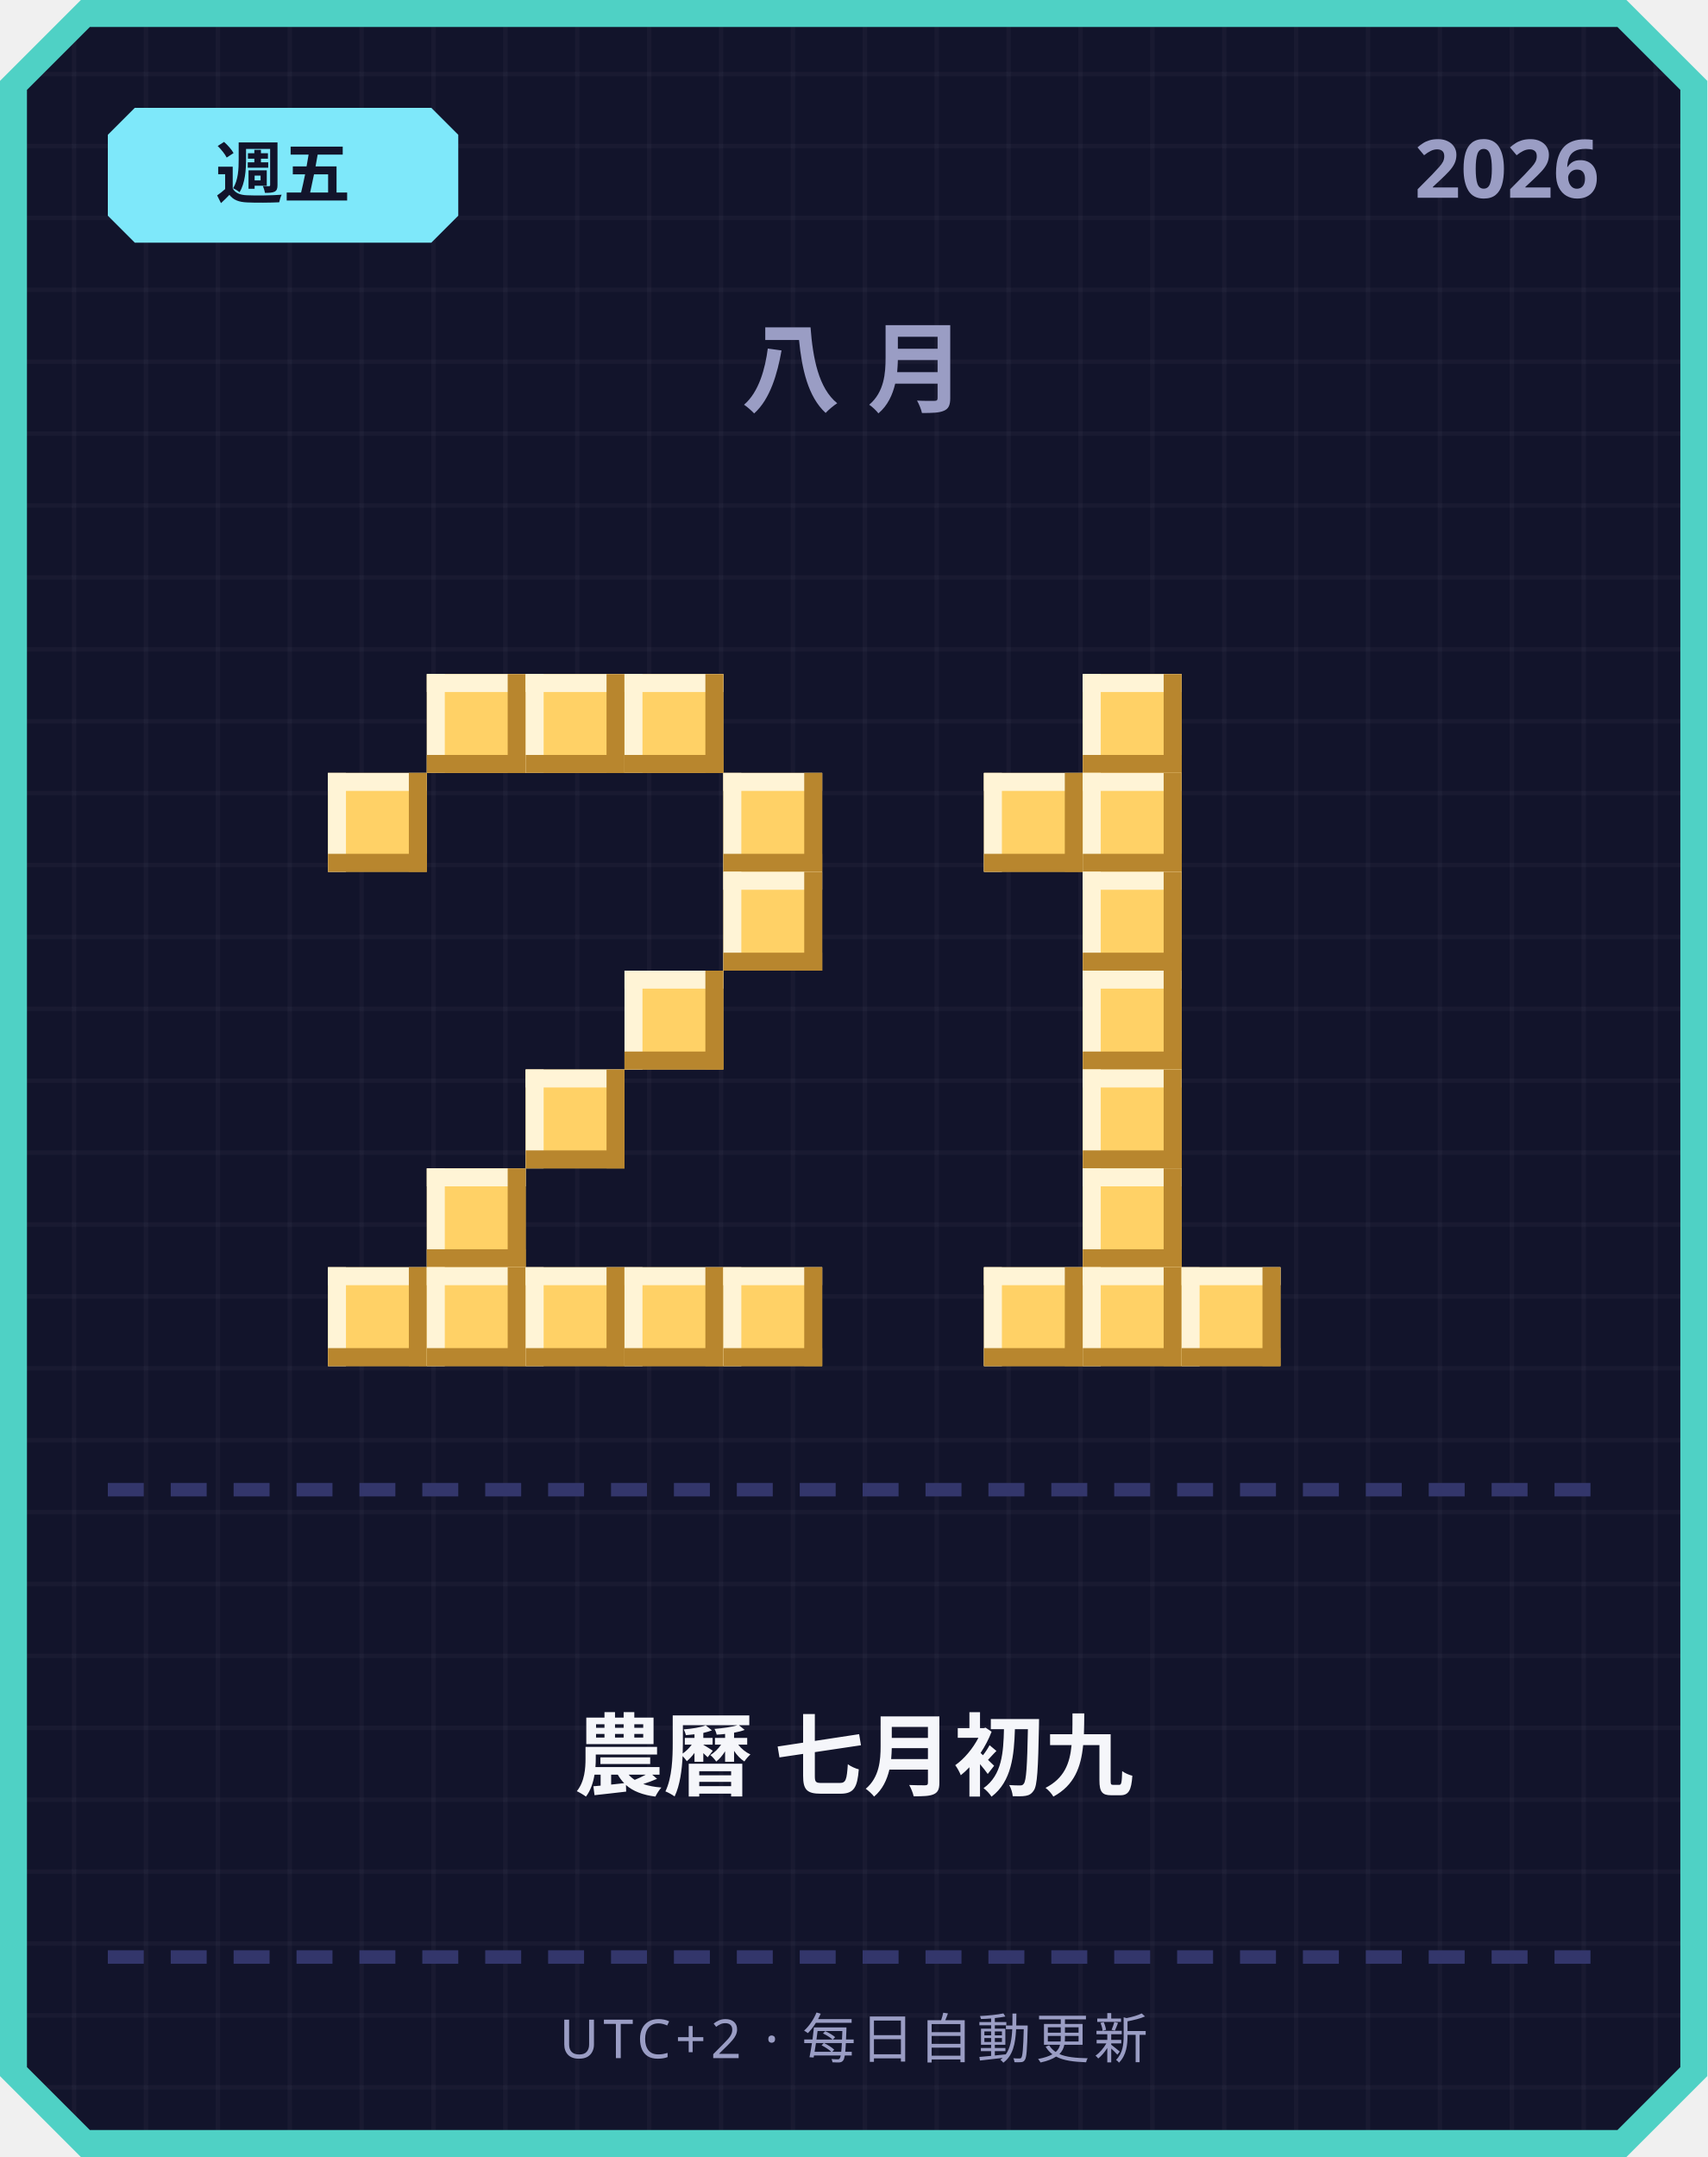
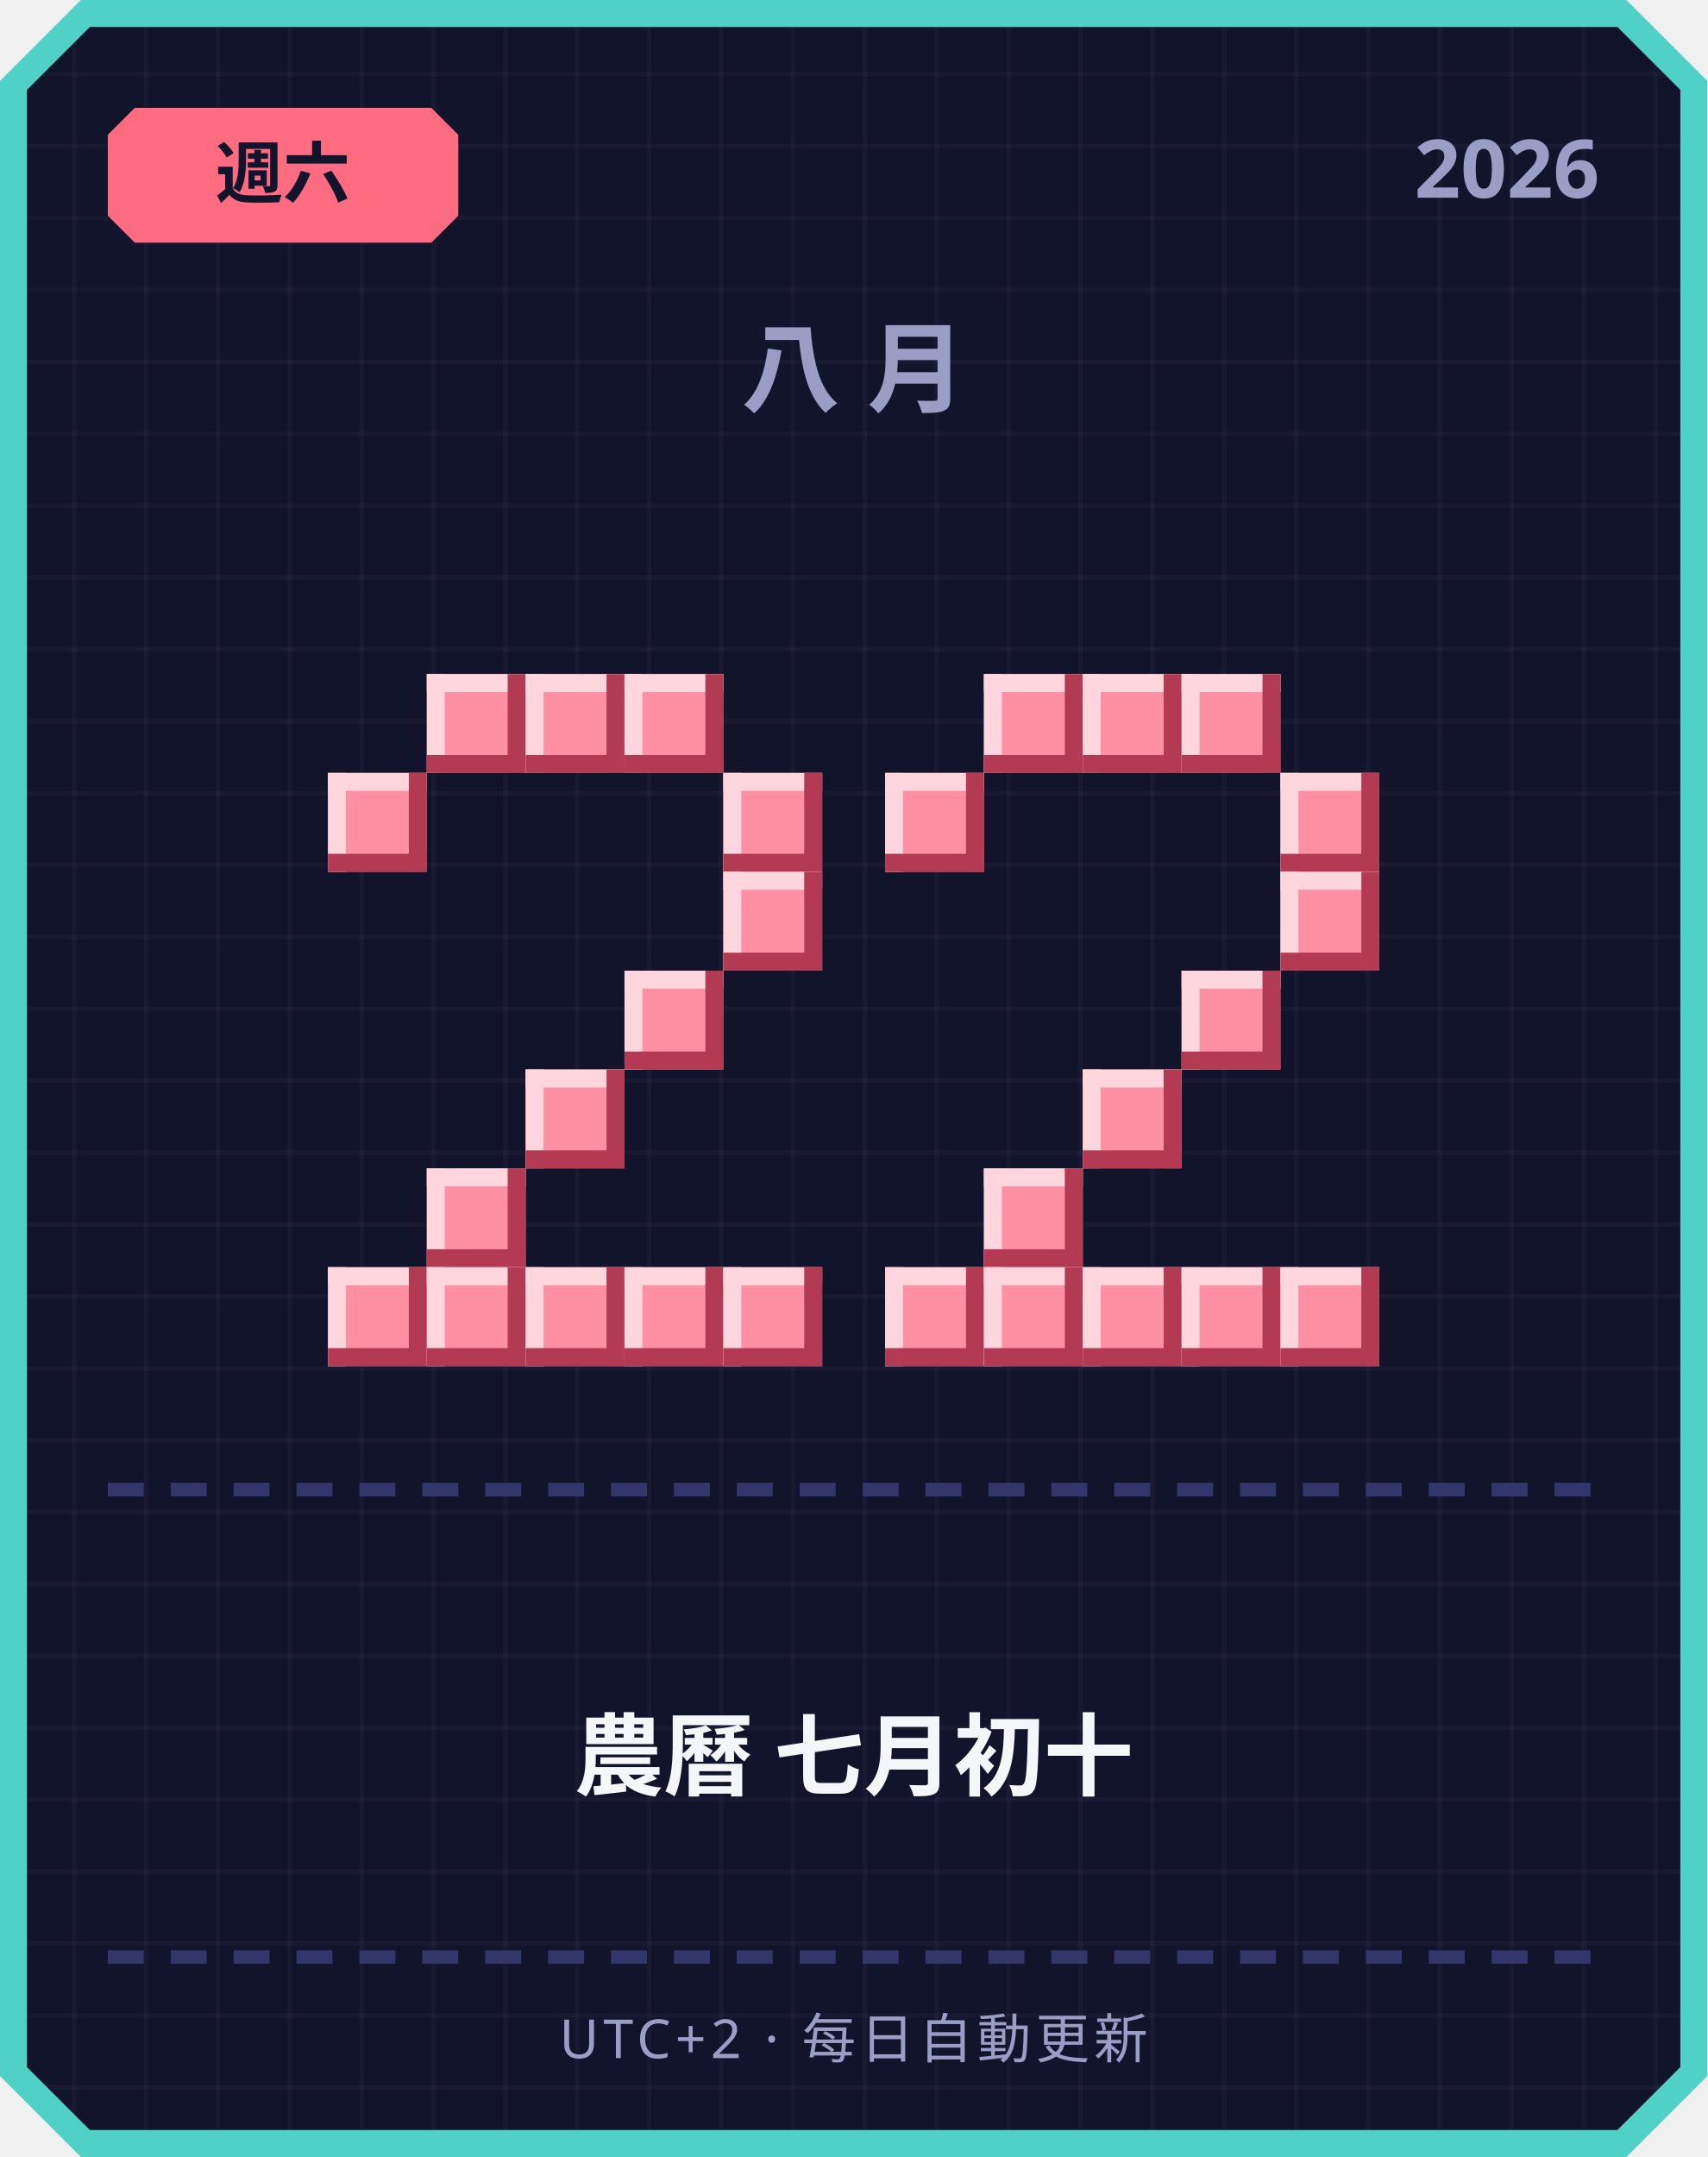
<svg xmlns="http://www.w3.org/2000/svg" width="380" height="480" viewBox="0 0 380 480">
  <defs>
    <pattern id="grid" width="16" height="16" patternUnits="userSpaceOnUse">
      <rect width="16" height="16" fill="#12142b" />
      <rect width="1" height="16" fill="#ffffff" opacity="0.03" />
      <rect width="16" height="1" fill="#ffffff" opacity="0.03" />
    </pattern>
  </defs>
  <path d="M 18,0 L 362,0 L 380,18 L 380,462 L 362,480 L 18,480 L 0,462 L 0,18 Z" fill="#4fd1c5" />
  <path d="M 20,6 L 360,6 L 374,20 L 374,460 L 360,474 L 20,474 L 6,460 L 6,20 Z" fill="url(#grid)" />
-   <path d="M 30,24 L 96,24 L 102,30 L 102,48 L 96,54 L 30,54 L 24,48 L 24,30 Z" fill="#7ee8fa" />
-   <text x="63" y="44" text-anchor="middle" font-family="'Segoe UI', sans-serif" font-size="15" font-weight="700" fill="#12142b">週五</text>
+   <path d="M 30,24 L 96,24 L 102,30 L 102,48 L 96,54 L 30,54 L 24,48 L 24,30 Z" fill="#ff6b81" />
+   <text x="63" y="44" text-anchor="middle" font-family="'Segoe UI', sans-serif" font-size="15" font-weight="700" fill="#12142b">週六</text>
  <text x="356" y="44" text-anchor="end" font-family="'Segoe UI', sans-serif" font-size="18" font-weight="700" fill="#9a9dc4">2026</text>
  <text x="190" y="90" text-anchor="middle" font-family="'Segoe UI', sans-serif" font-size="22" font-weight="700" letter-spacing="6" fill="#9a9dc4">八月</text>
-   <rect x="95" y="150" width="22" height="22" fill="#ffd166" />
-   <rect x="95" y="150" width="22" height="4" fill="#fff4d6" />
-   <rect x="95" y="150" width="4" height="22" fill="#fff4d6" />
-   <rect x="95" y="168" width="22" height="4" fill="#b8862e" />
-   <rect x="113" y="150" width="4" height="22" fill="#b8862e" />
-   <rect x="117" y="150" width="22" height="22" fill="#ffd166" />
-   <rect x="117" y="150" width="22" height="4" fill="#fff4d6" />
-   <rect x="117" y="150" width="4" height="22" fill="#fff4d6" />
-   <rect x="117" y="168" width="22" height="4" fill="#b8862e" />
-   <rect x="135" y="150" width="4" height="22" fill="#b8862e" />
-   <rect x="139" y="150" width="22" height="22" fill="#ffd166" />
-   <rect x="139" y="150" width="22" height="4" fill="#fff4d6" />
-   <rect x="139" y="150" width="4" height="22" fill="#fff4d6" />
-   <rect x="139" y="168" width="22" height="4" fill="#b8862e" />
-   <rect x="157" y="150" width="4" height="22" fill="#b8862e" />
-   <rect x="73" y="172" width="22" height="22" fill="#ffd166" />
-   <rect x="73" y="172" width="22" height="4" fill="#fff4d6" />
-   <rect x="73" y="172" width="4" height="22" fill="#fff4d6" />
-   <rect x="73" y="190" width="22" height="4" fill="#b8862e" />
-   <rect x="91" y="172" width="4" height="22" fill="#b8862e" />
-   <rect x="161" y="172" width="22" height="22" fill="#ffd166" />
-   <rect x="161" y="172" width="22" height="4" fill="#fff4d6" />
-   <rect x="161" y="172" width="4" height="22" fill="#fff4d6" />
-   <rect x="161" y="190" width="22" height="4" fill="#b8862e" />
-   <rect x="179" y="172" width="4" height="22" fill="#b8862e" />
-   <rect x="161" y="194" width="22" height="22" fill="#ffd166" />
-   <rect x="161" y="194" width="22" height="4" fill="#fff4d6" />
-   <rect x="161" y="194" width="4" height="22" fill="#fff4d6" />
-   <rect x="161" y="212" width="22" height="4" fill="#b8862e" />
-   <rect x="179" y="194" width="4" height="22" fill="#b8862e" />
-   <rect x="139" y="216" width="22" height="22" fill="#ffd166" />
-   <rect x="139" y="216" width="22" height="4" fill="#fff4d6" />
-   <rect x="139" y="216" width="4" height="22" fill="#fff4d6" />
-   <rect x="139" y="234" width="22" height="4" fill="#b8862e" />
-   <rect x="157" y="216" width="4" height="22" fill="#b8862e" />
-   <rect x="117" y="238" width="22" height="22" fill="#ffd166" />
-   <rect x="117" y="238" width="22" height="4" fill="#fff4d6" />
-   <rect x="117" y="238" width="4" height="22" fill="#fff4d6" />
-   <rect x="117" y="256" width="22" height="4" fill="#b8862e" />
-   <rect x="135" y="238" width="4" height="22" fill="#b8862e" />
-   <rect x="95" y="260" width="22" height="22" fill="#ffd166" />
-   <rect x="95" y="260" width="22" height="4" fill="#fff4d6" />
-   <rect x="95" y="260" width="4" height="22" fill="#fff4d6" />
-   <rect x="95" y="278" width="22" height="4" fill="#b8862e" />
-   <rect x="113" y="260" width="4" height="22" fill="#b8862e" />
-   <rect x="73" y="282" width="22" height="22" fill="#ffd166" />
-   <rect x="73" y="282" width="22" height="4" fill="#fff4d6" />
-   <rect x="73" y="282" width="4" height="22" fill="#fff4d6" />
-   <rect x="73" y="300" width="22" height="4" fill="#b8862e" />
-   <rect x="91" y="282" width="4" height="22" fill="#b8862e" />
-   <rect x="95" y="282" width="22" height="22" fill="#ffd166" />
-   <rect x="95" y="282" width="22" height="4" fill="#fff4d6" />
-   <rect x="95" y="282" width="4" height="22" fill="#fff4d6" />
-   <rect x="95" y="300" width="22" height="4" fill="#b8862e" />
-   <rect x="113" y="282" width="4" height="22" fill="#b8862e" />
-   <rect x="117" y="282" width="22" height="22" fill="#ffd166" />
-   <rect x="117" y="282" width="22" height="4" fill="#fff4d6" />
-   <rect x="117" y="282" width="4" height="22" fill="#fff4d6" />
-   <rect x="117" y="300" width="22" height="4" fill="#b8862e" />
-   <rect x="135" y="282" width="4" height="22" fill="#b8862e" />
-   <rect x="139" y="282" width="22" height="22" fill="#ffd166" />
-   <rect x="139" y="282" width="22" height="4" fill="#fff4d6" />
-   <rect x="139" y="282" width="4" height="22" fill="#fff4d6" />
-   <rect x="139" y="300" width="22" height="4" fill="#b8862e" />
-   <rect x="157" y="282" width="4" height="22" fill="#b8862e" />
-   <rect x="161" y="282" width="22" height="22" fill="#ffd166" />
-   <rect x="161" y="282" width="22" height="4" fill="#fff4d6" />
-   <rect x="161" y="282" width="4" height="22" fill="#fff4d6" />
-   <rect x="161" y="300" width="22" height="4" fill="#b8862e" />
-   <rect x="179" y="282" width="4" height="22" fill="#b8862e" />
-   <rect x="241" y="150" width="22" height="22" fill="#ffd166" />
-   <rect x="241" y="150" width="22" height="4" fill="#fff4d6" />
-   <rect x="241" y="150" width="4" height="22" fill="#fff4d6" />
-   <rect x="241" y="168" width="22" height="4" fill="#b8862e" />
-   <rect x="259" y="150" width="4" height="22" fill="#b8862e" />
-   <rect x="219" y="172" width="22" height="22" fill="#ffd166" />
-   <rect x="219" y="172" width="22" height="4" fill="#fff4d6" />
-   <rect x="219" y="172" width="4" height="22" fill="#fff4d6" />
-   <rect x="219" y="190" width="22" height="4" fill="#b8862e" />
-   <rect x="237" y="172" width="4" height="22" fill="#b8862e" />
-   <rect x="241" y="172" width="22" height="22" fill="#ffd166" />
-   <rect x="241" y="172" width="22" height="4" fill="#fff4d6" />
-   <rect x="241" y="172" width="4" height="22" fill="#fff4d6" />
-   <rect x="241" y="190" width="22" height="4" fill="#b8862e" />
-   <rect x="259" y="172" width="4" height="22" fill="#b8862e" />
-   <rect x="241" y="194" width="22" height="22" fill="#ffd166" />
-   <rect x="241" y="194" width="22" height="4" fill="#fff4d6" />
-   <rect x="241" y="194" width="4" height="22" fill="#fff4d6" />
-   <rect x="241" y="212" width="22" height="4" fill="#b8862e" />
-   <rect x="259" y="194" width="4" height="22" fill="#b8862e" />
-   <rect x="241" y="216" width="22" height="22" fill="#ffd166" />
-   <rect x="241" y="216" width="22" height="4" fill="#fff4d6" />
-   <rect x="241" y="216" width="4" height="22" fill="#fff4d6" />
-   <rect x="241" y="234" width="22" height="4" fill="#b8862e" />
-   <rect x="259" y="216" width="4" height="22" fill="#b8862e" />
-   <rect x="241" y="238" width="22" height="22" fill="#ffd166" />
-   <rect x="241" y="238" width="22" height="4" fill="#fff4d6" />
-   <rect x="241" y="238" width="4" height="22" fill="#fff4d6" />
-   <rect x="241" y="256" width="22" height="4" fill="#b8862e" />
-   <rect x="259" y="238" width="4" height="22" fill="#b8862e" />
-   <rect x="241" y="260" width="22" height="22" fill="#ffd166" />
-   <rect x="241" y="260" width="22" height="4" fill="#fff4d6" />
-   <rect x="241" y="260" width="4" height="22" fill="#fff4d6" />
-   <rect x="241" y="278" width="22" height="4" fill="#b8862e" />
-   <rect x="259" y="260" width="4" height="22" fill="#b8862e" />
-   <rect x="219" y="282" width="22" height="22" fill="#ffd166" />
-   <rect x="219" y="282" width="22" height="4" fill="#fff4d6" />
-   <rect x="219" y="282" width="4" height="22" fill="#fff4d6" />
-   <rect x="219" y="300" width="22" height="4" fill="#b8862e" />
-   <rect x="237" y="282" width="4" height="22" fill="#b8862e" />
-   <rect x="241" y="282" width="22" height="22" fill="#ffd166" />
-   <rect x="241" y="282" width="22" height="4" fill="#fff4d6" />
-   <rect x="241" y="282" width="4" height="22" fill="#fff4d6" />
-   <rect x="241" y="300" width="22" height="4" fill="#b8862e" />
-   <rect x="259" y="282" width="4" height="22" fill="#b8862e" />
-   <rect x="263" y="282" width="22" height="22" fill="#ffd166" />
-   <rect x="263" y="282" width="22" height="4" fill="#fff4d6" />
-   <rect x="263" y="282" width="4" height="22" fill="#fff4d6" />
-   <rect x="263" y="300" width="22" height="4" fill="#b8862e" />
-   <rect x="281" y="282" width="4" height="22" fill="#b8862e" />
+   <rect x="95" y="150" width="22" height="22" fill="#ff8fa3" />
+   <rect x="95" y="150" width="22" height="4" fill="#ffd6dd" />
+   <rect x="95" y="150" width="4" height="22" fill="#ffd6dd" />
+   <rect x="95" y="168" width="22" height="4" fill="#b23a52" />
+   <rect x="113" y="150" width="4" height="22" fill="#b23a52" />
+   <rect x="117" y="150" width="22" height="22" fill="#ff8fa3" />
+   <rect x="117" y="150" width="22" height="4" fill="#ffd6dd" />
+   <rect x="117" y="150" width="4" height="22" fill="#ffd6dd" />
+   <rect x="117" y="168" width="22" height="4" fill="#b23a52" />
+   <rect x="135" y="150" width="4" height="22" fill="#b23a52" />
+   <rect x="139" y="150" width="22" height="22" fill="#ff8fa3" />
+   <rect x="139" y="150" width="22" height="4" fill="#ffd6dd" />
+   <rect x="139" y="150" width="4" height="22" fill="#ffd6dd" />
+   <rect x="139" y="168" width="22" height="4" fill="#b23a52" />
+   <rect x="157" y="150" width="4" height="22" fill="#b23a52" />
+   <rect x="73" y="172" width="22" height="22" fill="#ff8fa3" />
+   <rect x="73" y="172" width="22" height="4" fill="#ffd6dd" />
+   <rect x="73" y="172" width="4" height="22" fill="#ffd6dd" />
+   <rect x="73" y="190" width="22" height="4" fill="#b23a52" />
+   <rect x="91" y="172" width="4" height="22" fill="#b23a52" />
+   <rect x="161" y="172" width="22" height="22" fill="#ff8fa3" />
+   <rect x="161" y="172" width="22" height="4" fill="#ffd6dd" />
+   <rect x="161" y="172" width="4" height="22" fill="#ffd6dd" />
+   <rect x="161" y="190" width="22" height="4" fill="#b23a52" />
+   <rect x="179" y="172" width="4" height="22" fill="#b23a52" />
+   <rect x="161" y="194" width="22" height="22" fill="#ff8fa3" />
+   <rect x="161" y="194" width="22" height="4" fill="#ffd6dd" />
+   <rect x="161" y="194" width="4" height="22" fill="#ffd6dd" />
+   <rect x="161" y="212" width="22" height="4" fill="#b23a52" />
+   <rect x="179" y="194" width="4" height="22" fill="#b23a52" />
+   <rect x="139" y="216" width="22" height="22" fill="#ff8fa3" />
+   <rect x="139" y="216" width="22" height="4" fill="#ffd6dd" />
+   <rect x="139" y="216" width="4" height="22" fill="#ffd6dd" />
+   <rect x="139" y="234" width="22" height="4" fill="#b23a52" />
+   <rect x="157" y="216" width="4" height="22" fill="#b23a52" />
+   <rect x="117" y="238" width="22" height="22" fill="#ff8fa3" />
+   <rect x="117" y="238" width="22" height="4" fill="#ffd6dd" />
+   <rect x="117" y="238" width="4" height="22" fill="#ffd6dd" />
+   <rect x="117" y="256" width="22" height="4" fill="#b23a52" />
+   <rect x="135" y="238" width="4" height="22" fill="#b23a52" />
+   <rect x="95" y="260" width="22" height="22" fill="#ff8fa3" />
+   <rect x="95" y="260" width="22" height="4" fill="#ffd6dd" />
+   <rect x="95" y="260" width="4" height="22" fill="#ffd6dd" />
+   <rect x="95" y="278" width="22" height="4" fill="#b23a52" />
+   <rect x="113" y="260" width="4" height="22" fill="#b23a52" />
+   <rect x="73" y="282" width="22" height="22" fill="#ff8fa3" />
+   <rect x="73" y="282" width="22" height="4" fill="#ffd6dd" />
+   <rect x="73" y="282" width="4" height="22" fill="#ffd6dd" />
+   <rect x="73" y="300" width="22" height="4" fill="#b23a52" />
+   <rect x="91" y="282" width="4" height="22" fill="#b23a52" />
+   <rect x="95" y="282" width="22" height="22" fill="#ff8fa3" />
+   <rect x="95" y="282" width="22" height="4" fill="#ffd6dd" />
+   <rect x="95" y="282" width="4" height="22" fill="#ffd6dd" />
+   <rect x="95" y="300" width="22" height="4" fill="#b23a52" />
+   <rect x="113" y="282" width="4" height="22" fill="#b23a52" />
+   <rect x="117" y="282" width="22" height="22" fill="#ff8fa3" />
+   <rect x="117" y="282" width="22" height="4" fill="#ffd6dd" />
+   <rect x="117" y="282" width="4" height="22" fill="#ffd6dd" />
+   <rect x="117" y="300" width="22" height="4" fill="#b23a52" />
+   <rect x="135" y="282" width="4" height="22" fill="#b23a52" />
+   <rect x="139" y="282" width="22" height="22" fill="#ff8fa3" />
+   <rect x="139" y="282" width="22" height="4" fill="#ffd6dd" />
+   <rect x="139" y="282" width="4" height="22" fill="#ffd6dd" />
+   <rect x="139" y="300" width="22" height="4" fill="#b23a52" />
+   <rect x="157" y="282" width="4" height="22" fill="#b23a52" />
+   <rect x="161" y="282" width="22" height="22" fill="#ff8fa3" />
+   <rect x="161" y="282" width="22" height="4" fill="#ffd6dd" />
+   <rect x="161" y="282" width="4" height="22" fill="#ffd6dd" />
+   <rect x="161" y="300" width="22" height="4" fill="#b23a52" />
+   <rect x="179" y="282" width="4" height="22" fill="#b23a52" />
+   <rect x="219" y="150" width="22" height="22" fill="#ff8fa3" />
+   <rect x="219" y="150" width="22" height="4" fill="#ffd6dd" />
+   <rect x="219" y="150" width="4" height="22" fill="#ffd6dd" />
+   <rect x="219" y="168" width="22" height="4" fill="#b23a52" />
+   <rect x="237" y="150" width="4" height="22" fill="#b23a52" />
+   <rect x="241" y="150" width="22" height="22" fill="#ff8fa3" />
+   <rect x="241" y="150" width="22" height="4" fill="#ffd6dd" />
+   <rect x="241" y="150" width="4" height="22" fill="#ffd6dd" />
+   <rect x="241" y="168" width="22" height="4" fill="#b23a52" />
+   <rect x="259" y="150" width="4" height="22" fill="#b23a52" />
+   <rect x="263" y="150" width="22" height="22" fill="#ff8fa3" />
+   <rect x="263" y="150" width="22" height="4" fill="#ffd6dd" />
+   <rect x="263" y="150" width="4" height="22" fill="#ffd6dd" />
+   <rect x="263" y="168" width="22" height="4" fill="#b23a52" />
+   <rect x="281" y="150" width="4" height="22" fill="#b23a52" />
+   <rect x="197" y="172" width="22" height="22" fill="#ff8fa3" />
+   <rect x="197" y="172" width="22" height="4" fill="#ffd6dd" />
+   <rect x="197" y="172" width="4" height="22" fill="#ffd6dd" />
+   <rect x="197" y="190" width="22" height="4" fill="#b23a52" />
+   <rect x="215" y="172" width="4" height="22" fill="#b23a52" />
+   <rect x="285" y="172" width="22" height="22" fill="#ff8fa3" />
+   <rect x="285" y="172" width="22" height="4" fill="#ffd6dd" />
+   <rect x="285" y="172" width="4" height="22" fill="#ffd6dd" />
+   <rect x="285" y="190" width="22" height="4" fill="#b23a52" />
+   <rect x="303" y="172" width="4" height="22" fill="#b23a52" />
+   <rect x="285" y="194" width="22" height="22" fill="#ff8fa3" />
+   <rect x="285" y="194" width="22" height="4" fill="#ffd6dd" />
+   <rect x="285" y="194" width="4" height="22" fill="#ffd6dd" />
+   <rect x="285" y="212" width="22" height="4" fill="#b23a52" />
+   <rect x="303" y="194" width="4" height="22" fill="#b23a52" />
+   <rect x="263" y="216" width="22" height="22" fill="#ff8fa3" />
+   <rect x="263" y="216" width="22" height="4" fill="#ffd6dd" />
+   <rect x="263" y="216" width="4" height="22" fill="#ffd6dd" />
+   <rect x="263" y="234" width="22" height="4" fill="#b23a52" />
+   <rect x="281" y="216" width="4" height="22" fill="#b23a52" />
+   <rect x="241" y="238" width="22" height="22" fill="#ff8fa3" />
+   <rect x="241" y="238" width="22" height="4" fill="#ffd6dd" />
+   <rect x="241" y="238" width="4" height="22" fill="#ffd6dd" />
+   <rect x="241" y="256" width="22" height="4" fill="#b23a52" />
+   <rect x="259" y="238" width="4" height="22" fill="#b23a52" />
+   <rect x="219" y="260" width="22" height="22" fill="#ff8fa3" />
+   <rect x="219" y="260" width="22" height="4" fill="#ffd6dd" />
+   <rect x="219" y="260" width="4" height="22" fill="#ffd6dd" />
+   <rect x="219" y="278" width="22" height="4" fill="#b23a52" />
+   <rect x="237" y="260" width="4" height="22" fill="#b23a52" />
+   <rect x="197" y="282" width="22" height="22" fill="#ff8fa3" />
+   <rect x="197" y="282" width="22" height="4" fill="#ffd6dd" />
+   <rect x="197" y="282" width="4" height="22" fill="#ffd6dd" />
+   <rect x="197" y="300" width="22" height="4" fill="#b23a52" />
+   <rect x="215" y="282" width="4" height="22" fill="#b23a52" />
+   <rect x="219" y="282" width="22" height="22" fill="#ff8fa3" />
+   <rect x="219" y="282" width="22" height="4" fill="#ffd6dd" />
+   <rect x="219" y="282" width="4" height="22" fill="#ffd6dd" />
+   <rect x="219" y="300" width="22" height="4" fill="#b23a52" />
+   <rect x="237" y="282" width="4" height="22" fill="#b23a52" />
+   <rect x="241" y="282" width="22" height="22" fill="#ff8fa3" />
+   <rect x="241" y="282" width="22" height="4" fill="#ffd6dd" />
+   <rect x="241" y="282" width="4" height="22" fill="#ffd6dd" />
+   <rect x="241" y="300" width="22" height="4" fill="#b23a52" />
+   <rect x="259" y="282" width="4" height="22" fill="#b23a52" />
+   <rect x="263" y="282" width="22" height="22" fill="#ff8fa3" />
+   <rect x="263" y="282" width="22" height="4" fill="#ffd6dd" />
+   <rect x="263" y="282" width="4" height="22" fill="#ffd6dd" />
+   <rect x="263" y="300" width="22" height="4" fill="#b23a52" />
+   <rect x="281" y="282" width="4" height="22" fill="#b23a52" />
+   <rect x="285" y="282" width="22" height="22" fill="#ff8fa3" />
+   <rect x="285" y="282" width="22" height="4" fill="#ffd6dd" />
+   <rect x="285" y="282" width="4" height="22" fill="#ffd6dd" />
+   <rect x="285" y="300" width="22" height="4" fill="#b23a52" />
+   <rect x="303" y="282" width="4" height="22" fill="#b23a52" />
  <rect x="24" y="330" width="8" height="3" fill="#33366b" />
  <rect x="38" y="330" width="8" height="3" fill="#33366b" />
  <rect x="52" y="330" width="8" height="3" fill="#33366b" />
  <rect x="66" y="330" width="8" height="3" fill="#33366b" />
  <rect x="80" y="330" width="8" height="3" fill="#33366b" />
  <rect x="94" y="330" width="8" height="3" fill="#33366b" />
  <rect x="108" y="330" width="8" height="3" fill="#33366b" />
  <rect x="122" y="330" width="8" height="3" fill="#33366b" />
  <rect x="136" y="330" width="8" height="3" fill="#33366b" />
  <rect x="150" y="330" width="8" height="3" fill="#33366b" />
  <rect x="164" y="330" width="8" height="3" fill="#33366b" />
  <rect x="178" y="330" width="8" height="3" fill="#33366b" />
  <rect x="192" y="330" width="8" height="3" fill="#33366b" />
  <rect x="206" y="330" width="8" height="3" fill="#33366b" />
  <rect x="220" y="330" width="8" height="3" fill="#33366b" />
  <rect x="234" y="330" width="8" height="3" fill="#33366b" />
  <rect x="248" y="330" width="8" height="3" fill="#33366b" />
  <rect x="262" y="330" width="8" height="3" fill="#33366b" />
  <rect x="276" y="330" width="8" height="3" fill="#33366b" />
  <rect x="290" y="330" width="8" height="3" fill="#33366b" />
  <rect x="304" y="330" width="8" height="3" fill="#33366b" />
  <rect x="318" y="330" width="8" height="3" fill="#33366b" />
  <rect x="332" y="330" width="8" height="3" fill="#33366b" />
  <rect x="346" y="330" width="8" height="3" fill="#33366b" />
-   <text x="190" y="398" text-anchor="middle" font-family="'Segoe UI', 'Microsoft JhengHei', sans-serif" font-size="20" font-weight="700" fill="#f5f6fa">農曆 七月初九</text>
+   <text x="190" y="398" text-anchor="middle" font-family="'Segoe UI', 'Microsoft JhengHei', sans-serif" font-size="20" font-weight="700" fill="#f5f6fa">農曆 七月初十</text>
  <rect x="24" y="434" width="8" height="3" fill="#33366b" />
  <rect x="38" y="434" width="8" height="3" fill="#33366b" />
  <rect x="52" y="434" width="8" height="3" fill="#33366b" />
  <rect x="66" y="434" width="8" height="3" fill="#33366b" />
  <rect x="80" y="434" width="8" height="3" fill="#33366b" />
  <rect x="94" y="434" width="8" height="3" fill="#33366b" />
  <rect x="108" y="434" width="8" height="3" fill="#33366b" />
  <rect x="122" y="434" width="8" height="3" fill="#33366b" />
  <rect x="136" y="434" width="8" height="3" fill="#33366b" />
  <rect x="150" y="434" width="8" height="3" fill="#33366b" />
  <rect x="164" y="434" width="8" height="3" fill="#33366b" />
  <rect x="178" y="434" width="8" height="3" fill="#33366b" />
  <rect x="192" y="434" width="8" height="3" fill="#33366b" />
  <rect x="206" y="434" width="8" height="3" fill="#33366b" />
  <rect x="220" y="434" width="8" height="3" fill="#33366b" />
  <rect x="234" y="434" width="8" height="3" fill="#33366b" />
  <rect x="248" y="434" width="8" height="3" fill="#33366b" />
  <rect x="262" y="434" width="8" height="3" fill="#33366b" />
  <rect x="276" y="434" width="8" height="3" fill="#33366b" />
  <rect x="290" y="434" width="8" height="3" fill="#33366b" />
  <rect x="304" y="434" width="8" height="3" fill="#33366b" />
  <rect x="318" y="434" width="8" height="3" fill="#33366b" />
  <rect x="332" y="434" width="8" height="3" fill="#33366b" />
  <rect x="346" y="434" width="8" height="3" fill="#33366b" />
  <text x="190" y="458" text-anchor="middle" font-family="'Segoe UI', sans-serif" font-size="12" letter-spacing="1" fill="#9a9dc4">UTC+2 · 每日自動更新</text>
</svg>
